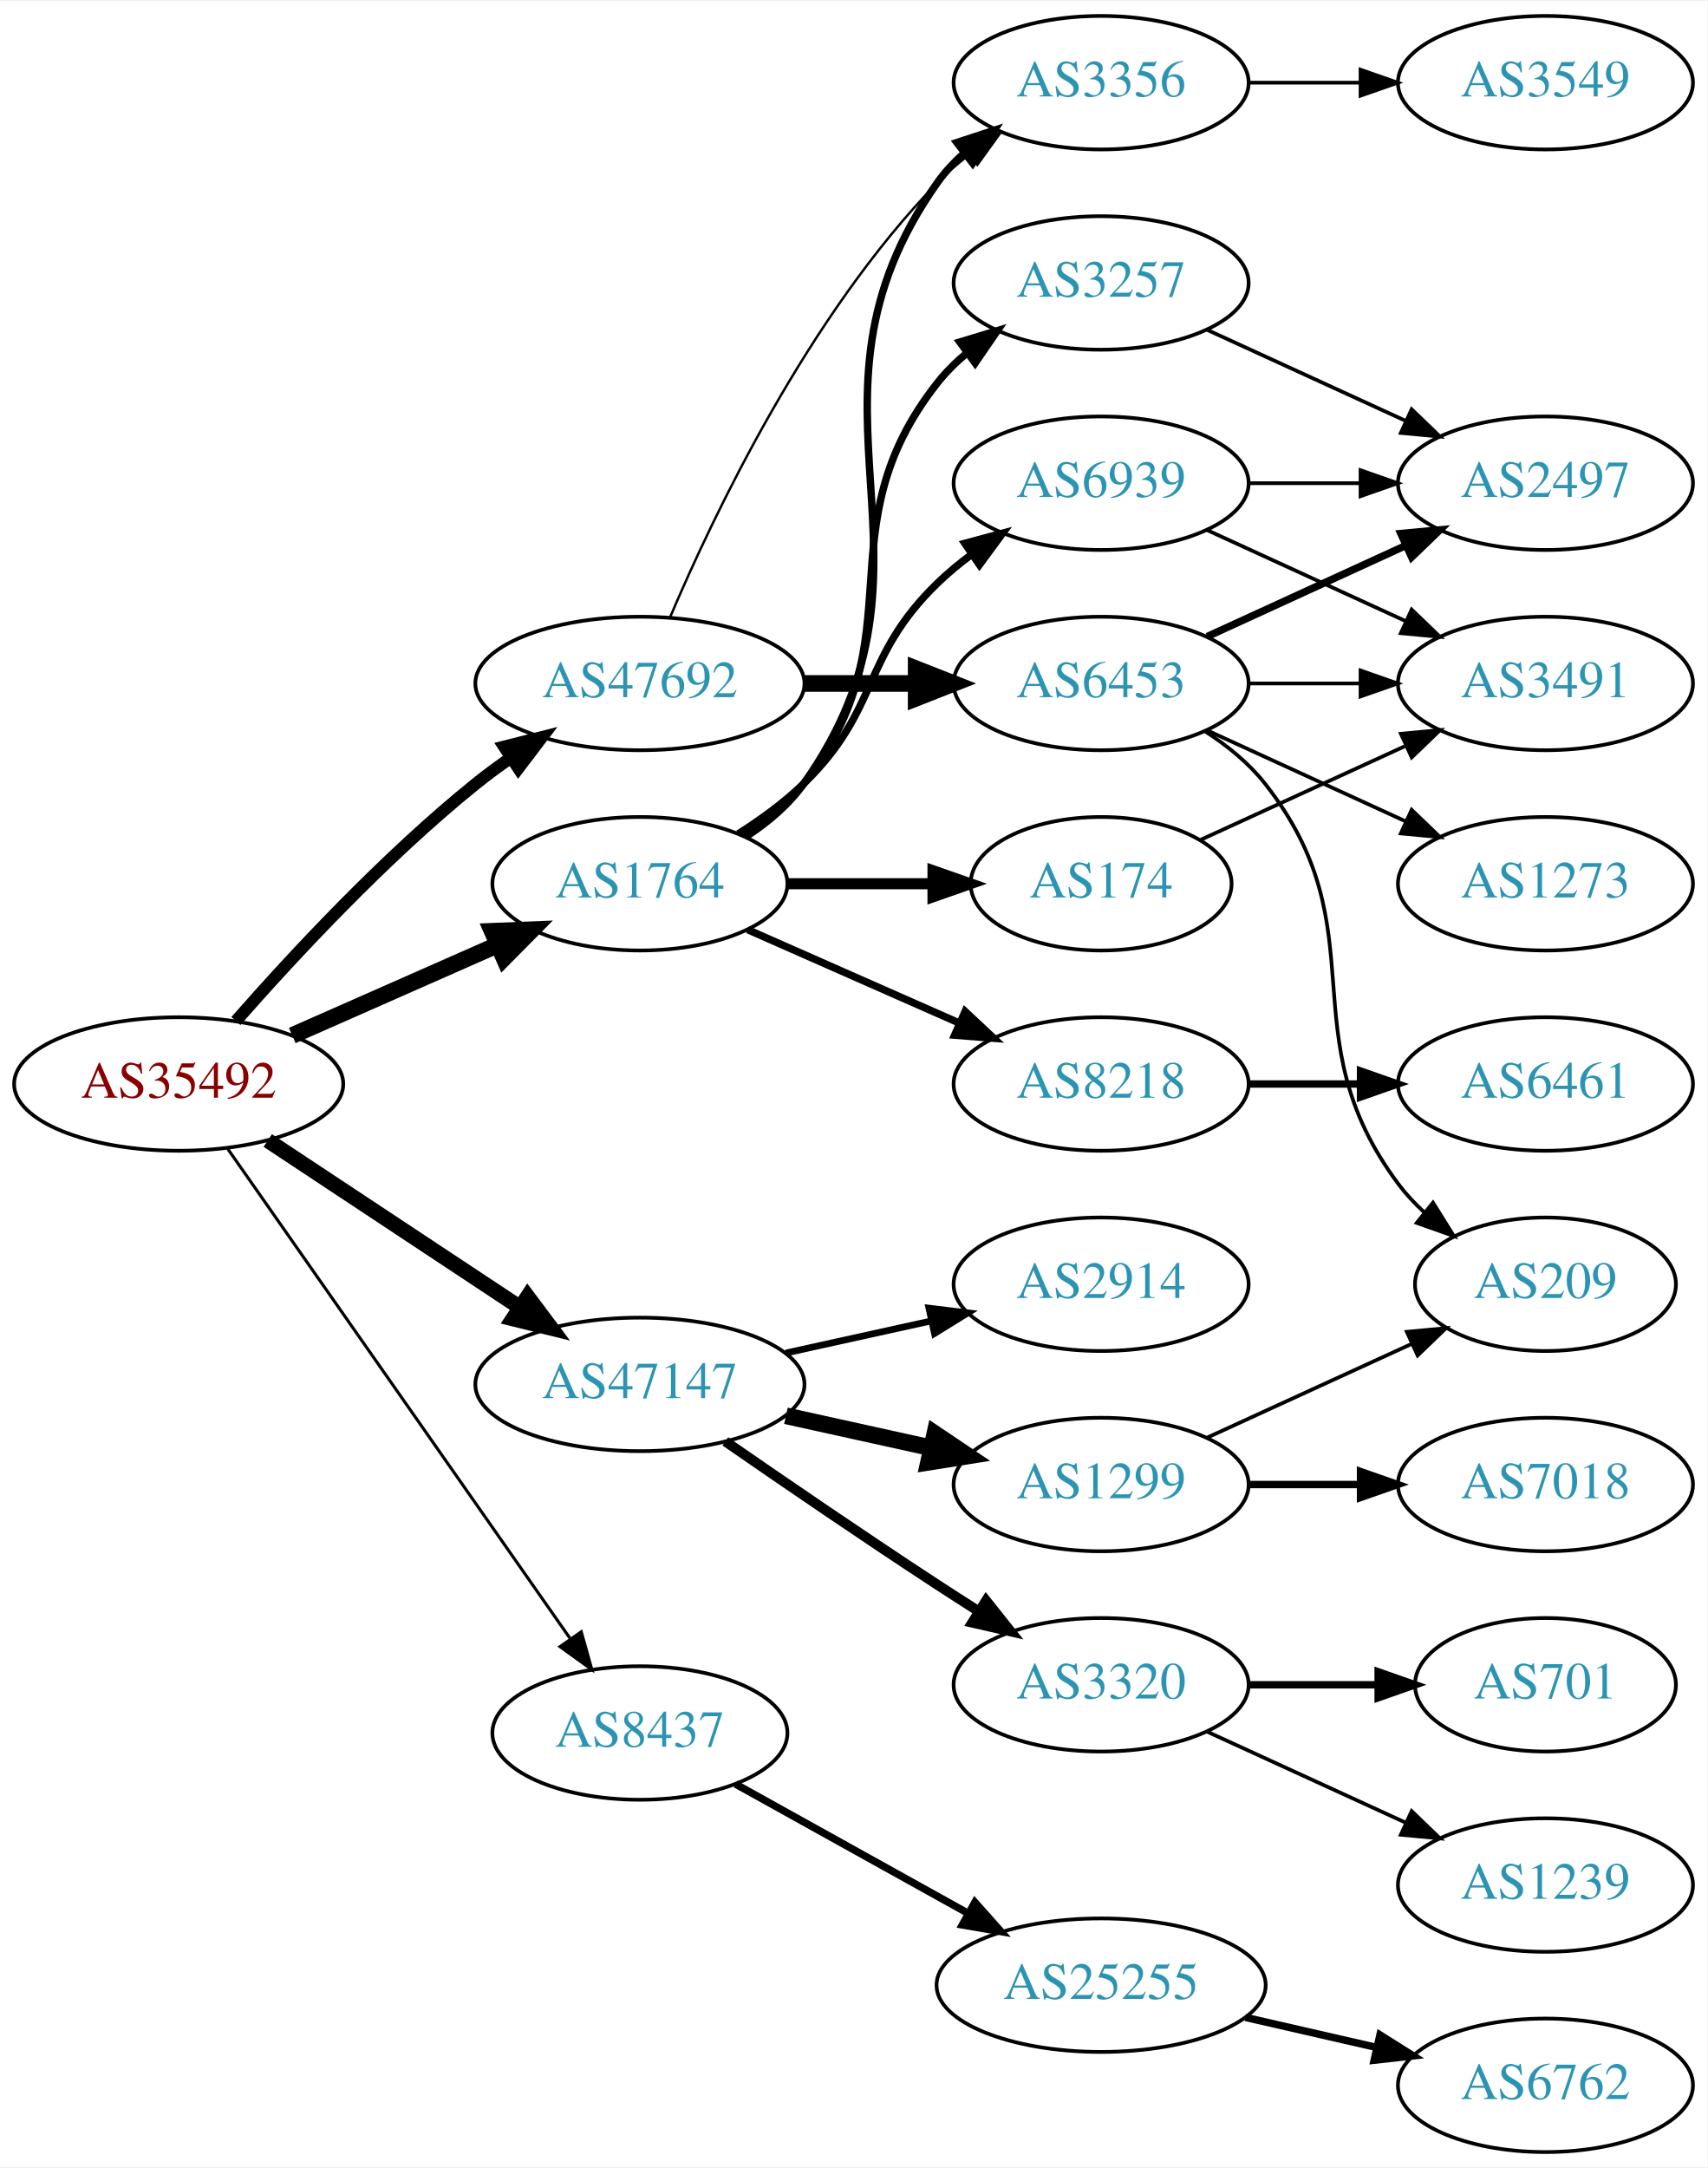
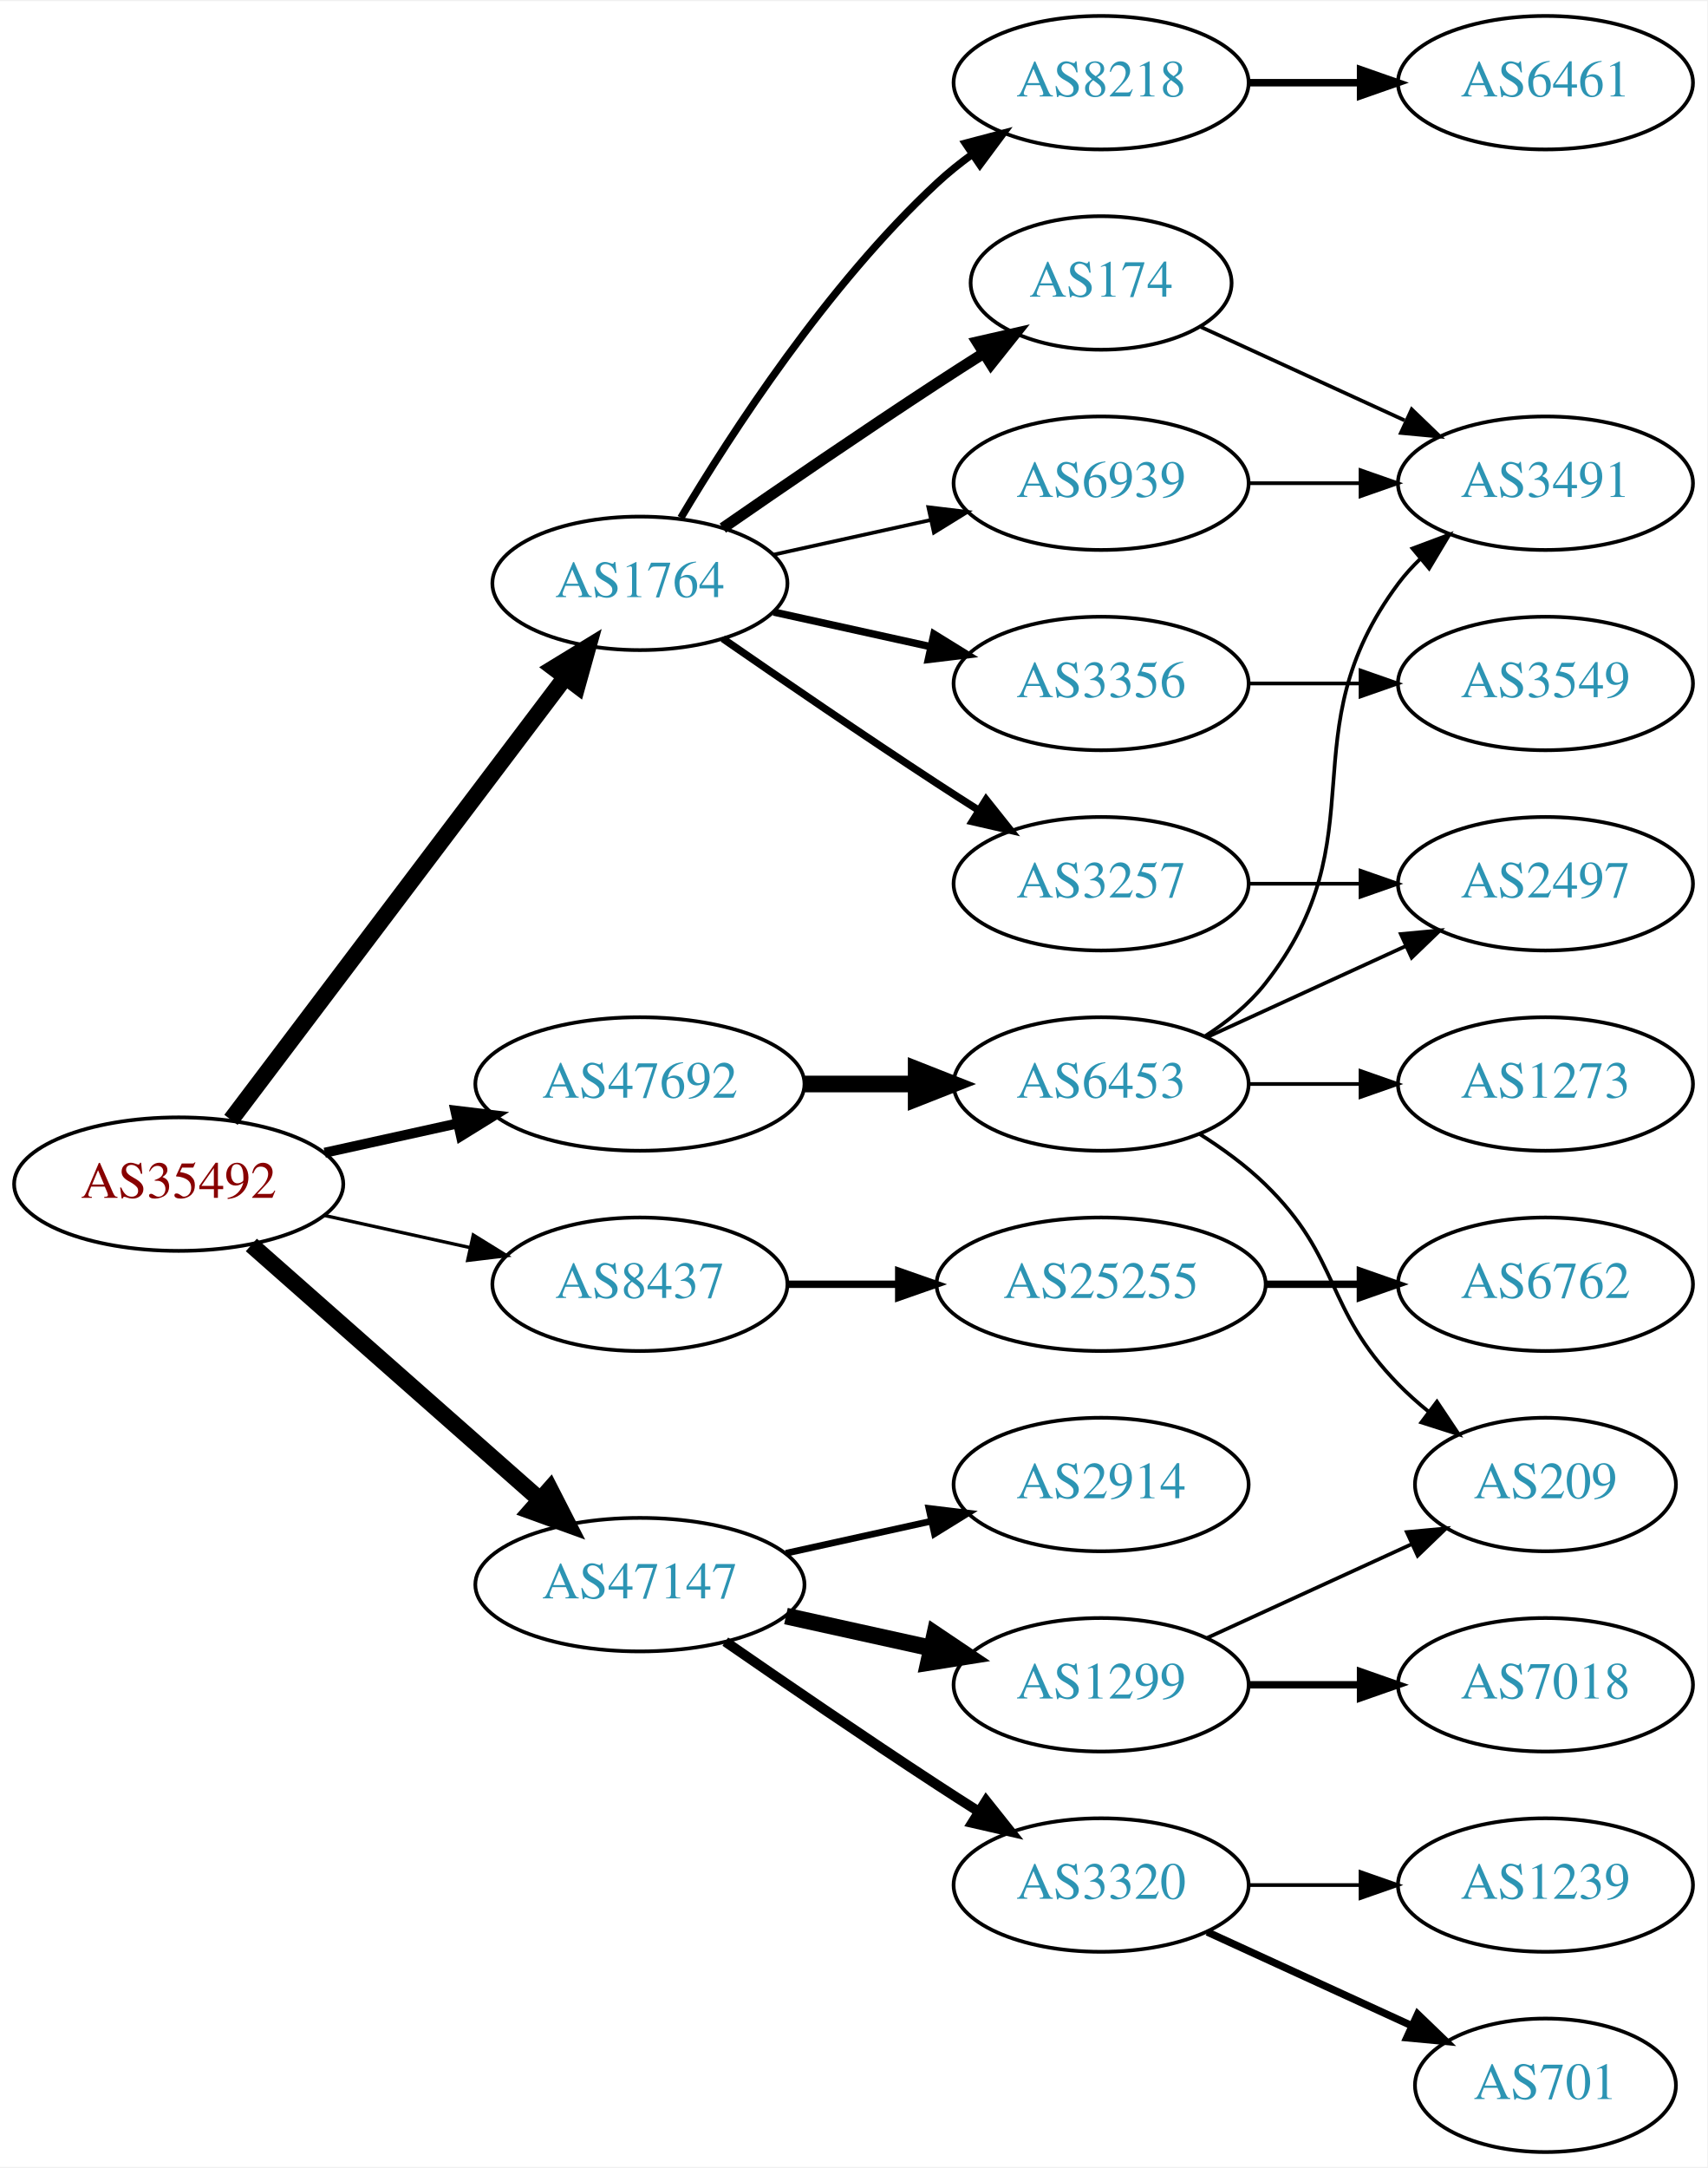
<svg xmlns="http://www.w3.org/2000/svg" xmlns:xlink="http://www.w3.org/1999/xlink" width="460pt" height="584pt" viewBox="0.00 0.00 460.47 584.00">
  <g id="graph0" class="graph" transform="scale(1 1) rotate(0) translate(4 580)">
    <polygon fill="white" stroke="none" points="-4,4 -4,-580 456.469,-580 456.469,4 -4,4" />
    <g id="node1" class="node">
      <g id="a_node1">
        <a xlink:href="/asn/35492" xlink:title="AS35492 ~ FUNKFEUER [AT]">
-           <ellipse fill="#ffffff" stroke="black" cx="44.196" cy="-288" rx="44.393" ry="18" />
-           <text text-anchor="middle" x="44.196" y="-284.3" font-family="Times,serif" font-size="14.00" fill="#880000">AS35492</text>
+           <ellipse fill="#ffffff" stroke="black" cx="44.196" cy="-261" rx="44.393" ry="18" />
+           <text text-anchor="middle" x="44.196" y="-257.3" font-family="Times,serif" font-size="14.00" fill="#880000">AS35492</text>
        </a>
      </g>
    </g>
    <g id="node2" class="node">
      <g id="a_node2">
        <a xlink:href="/asn/1764" xlink:title="AS1764 ~ NEXTLAYER-AS [AT]">
-           <ellipse fill="#ffffff" stroke="black" cx="168.588" cy="-342" rx="39.794" ry="18" />
-           <text text-anchor="middle" x="168.588" y="-338.3" font-family="Times,serif" font-size="14.00" fill="#2c94b3">AS1764</text>
+           <ellipse fill="#ffffff" stroke="black" cx="168.588" cy="-423" rx="39.794" ry="18" />
+           <text text-anchor="middle" x="168.588" y="-419.3" font-family="Times,serif" font-size="14.00" fill="#2c94b3">AS1764</text>
        </a>
      </g>
    </g>
    <g id="edge1" class="edge">
-       <path fill="none" stroke="black" stroke-width="4.5" d="M74.824,-301.072C91.418,-308.393 112.278,-317.597 130.011,-325.421" />
-       <polygon fill="black" stroke="black" stroke-width="4.5" points="128.756,-329.171 139.495,-329.605 131.935,-321.966 128.756,-329.171" />
+       <path fill="none" stroke="black" stroke-width="4.5" d="M58.294,-278.337C79.919,-306.96 123.19,-364.233 148.312,-397.486" />
+       <polygon fill="black" stroke="black" stroke-width="4.5" points="145.415,-400.183 154.584,-405.788 151.698,-395.435 145.415,-400.183" />
    </g>
    <g id="node3" class="node">
      <g id="a_node3">
        <a xlink:href="/asn/8437" xlink:title="AS8437 ~ Hutchison Drei Austria GmbH [AT]">
-           <ellipse fill="#ffffff" stroke="black" cx="168.588" cy="-113" rx="39.794" ry="18" />
-           <text text-anchor="middle" x="168.588" y="-109.3" font-family="Times,serif" font-size="14.00" fill="#2c94b3">AS8437</text>
+           <ellipse fill="#ffffff" stroke="black" cx="168.588" cy="-234" rx="39.794" ry="18" />
+           <text text-anchor="middle" x="168.588" y="-230.3" font-family="Times,serif" font-size="14.00" fill="#2c94b3">AS8437</text>
        </a>
      </g>
    </g>
    <g id="edge2" class="edge">
-       <path fill="none" stroke="black" stroke-width="0.818" d="M57.379,-270.581C79.062,-239.578 124.437,-174.699 149.678,-138.608" />
-       <polygon fill="black" stroke="black" stroke-width="0.818" points="152.772,-140.292 155.635,-130.091 147.036,-136.28 152.772,-140.292" />
+       <path fill="none" stroke="black" stroke-width="0.9" d="M83.586,-252.531C95.977,-249.798 109.824,-246.743 122.644,-243.915" />
+       <polygon fill="black" stroke="black" stroke-width="0.9" points="123.648,-247.278 132.659,-241.705 122.14,-240.442 123.648,-247.278" />
    </g>
    <g id="node4" class="node">
      <g id="a_node4">
        <a xlink:href="/asn/47147" xlink:title="AS47147 ~ ANEXIA Internetdienstleistungs GmbH [AT]">
-           <ellipse fill="#ffffff" stroke="black" cx="168.588" cy="-207" rx="44.393" ry="18" />
-           <text text-anchor="middle" x="168.588" y="-203.3" font-family="Times,serif" font-size="14.00" fill="#2c94b3">AS47147</text>
+           <ellipse fill="#ffffff" stroke="black" cx="168.588" cy="-153" rx="44.393" ry="18" />
+           <text text-anchor="middle" x="168.588" y="-149.3" font-family="Times,serif" font-size="14.00" fill="#2c94b3">AS47147</text>
        </a>
      </g>
    </g>
    <g id="edge3" class="edge">
-       <path fill="none" stroke="black" stroke-width="4.091" d="M68.217,-272.765C87.449,-260.037 115.056,-241.766 136.294,-227.711" />
-       <polygon fill="black" stroke="black" stroke-width="4.091" points="138.307,-230.671 144.67,-222.167 134.356,-224.701 138.307,-230.671" />
+       <path fill="none" stroke="black" stroke-width="4.5" d="M63.785,-244.597C84.482,-226.333 118.089,-196.678 141.434,-176.079" />
+       <polygon fill="black" stroke="black" stroke-width="4.5" points="144.333,-178.772 149.226,-169.203 139.122,-172.867 144.333,-178.772" />
    </g>
    <g id="node5" class="node">
      <g id="a_node5">
        <a xlink:href="/asn/47692" xlink:title="AS47692 ~ Nessus GmbH [AT]">
-           <ellipse fill="#ffffff" stroke="black" cx="168.588" cy="-396" rx="44.393" ry="18" />
-           <text text-anchor="middle" x="168.588" y="-392.3" font-family="Times,serif" font-size="14.00" fill="#2c94b3">AS47692</text>
+           <ellipse fill="#ffffff" stroke="black" cx="168.588" cy="-288" rx="44.393" ry="18" />
+           <text text-anchor="middle" x="168.588" y="-284.3" font-family="Times,serif" font-size="14.00" fill="#2c94b3">AS47692</text>
        </a>
      </g>
    </g>
    <g id="edge4" class="edge">
-       <path fill="none" stroke="black" stroke-width="3.273" d="M59.629,-304.983C74.76,-322.229 99.724,-349.148 124.392,-369 127.32,-371.357 130.467,-373.675 133.678,-375.902" />
-       <polygon fill="black" stroke="black" stroke-width="3.273" points="131.954,-378.958 142.226,-381.552 135.814,-373.118 131.954,-378.958" />
+       <path fill="none" stroke="black" stroke-width="2.7" d="M83.586,-269.469C94.978,-271.982 107.6,-274.767 119.525,-277.397" />
+       <polygon fill="black" stroke="black" stroke-width="2.7" points="118.815,-280.825 129.335,-279.561 120.323,-273.989 118.815,-280.825" />
    </g>
    <g id="node6" class="node">
      <g id="a_node6">
-         <a xlink:href="/asn/3356" xlink:title="AS3356 ~ Level 3 Parent, LLC [US]">
+         <a xlink:href="/asn/8218" xlink:title="AS8218 ~ legacy Neotelecoms [FR]">
          <ellipse fill="#ffffff" stroke="black" cx="292.98" cy="-558" rx="39.794" ry="18" />
-           <text text-anchor="middle" x="292.98" y="-554.3" font-family="Times,serif" font-size="14.00" fill="#2c94b3">AS3356</text>
+           <text text-anchor="middle" x="292.98" y="-554.3" font-family="Times,serif" font-size="14.00" fill="#2c94b3">AS8218</text>
        </a>
      </g>
    </g>
    <g id="edge5" class="edge">
-       <path fill="none" stroke="black" stroke-width="2" d="M197.422,-354.838C203.236,-358.661 208.802,-363.367 212.784,-369 255.364,-429.225 206.205,-470.775 248.784,-531 250.775,-533.816 253.162,-536.401 255.778,-538.76" />
-       <polygon fill="black" stroke="black" stroke-width="2" points="254.078,-541.865 264.147,-545.162 258.331,-536.306 254.078,-541.865" />
+       <path fill="none" stroke="black" stroke-width="2" d="M179.634,-440.671C193.205,-463.472 219.137,-503.472 248.784,-531 251.691,-533.699 254.904,-536.28 258.228,-538.703" />
+       <polygon fill="black" stroke="black" stroke-width="2" points="256.363,-541.667 266.606,-544.375 260.287,-535.87 256.363,-541.667" />
    </g>
    <g id="node7" class="node">
      <g id="a_node7">
-         <a xlink:href="/asn/174" xlink:title="AS174 ~ Cogent Communications [US]">
-           <ellipse fill="#ffffff" stroke="black" cx="292.98" cy="-342" rx="35.194" ry="18" />
-           <text text-anchor="middle" x="292.98" y="-338.3" font-family="Times,serif" font-size="14.00" fill="#2c94b3">AS174</text>
+         <a xlink:href="/asn/3257" xlink:title="AS3257 ~ GTT [DE]">
+           <ellipse fill="#ffffff" stroke="black" cx="292.98" cy="-342" rx="39.794" ry="18" />
+           <text text-anchor="middle" x="292.98" y="-338.3" font-family="Times,serif" font-size="14.00" fill="#2c94b3">AS3257</text>
        </a>
      </g>
    </g>
    <g id="edge6" class="edge">
-       <path fill="none" stroke="black" stroke-width="3" d="M208.314,-342C220.803,-342 234.742,-342 247.605,-342" />
-       <polygon fill="black" stroke="black" stroke-width="3" points="247.643,-345.5 257.643,-342 247.643,-338.5 247.643,-345.5" />
+       <path fill="none" stroke="black" stroke-width="2" d="M190.945,-408.099C206.796,-397.123 228.999,-381.921 248.784,-369 252.366,-366.661 256.137,-364.241 259.897,-361.856" />
+       <polygon fill="black" stroke="black" stroke-width="2" points="261.959,-364.693 268.558,-356.404 258.23,-358.769 261.959,-364.693" />
    </g>
    <g id="node8" class="node">
      <g id="a_node8">
-         <a xlink:href="/asn/8218" xlink:title="AS8218 ~ legacy Neotelecoms [FR]">
-           <ellipse fill="#ffffff" stroke="black" cx="292.98" cy="-288" rx="39.794" ry="18" />
-           <text text-anchor="middle" x="292.98" y="-284.3" font-family="Times,serif" font-size="14.00" fill="#2c94b3">AS8218</text>
+         <a xlink:href="/asn/174" xlink:title="AS174 ~ Cogent Communications [US]">
+           <ellipse fill="#ffffff" stroke="black" cx="292.98" cy="-504" rx="35.194" ry="18" />
+           <text text-anchor="middle" x="292.98" y="-500.3" font-family="Times,serif" font-size="14.00" fill="#2c94b3">AS174</text>
        </a>
      </g>
    </g>
    <g id="edge7" class="edge">
-       <path fill="none" stroke="black" stroke-width="2" d="M197.667,-329.611C214.615,-322.134 236.413,-312.517 254.782,-304.412" />
-       <polygon fill="black" stroke="black" stroke-width="2" points="256.296,-307.57 264.032,-300.331 253.47,-301.166 256.296,-307.57" />
+       <path fill="none" stroke="black" stroke-width="3" d="M190.945,-437.901C206.796,-448.877 228.999,-464.079 248.784,-477 252.829,-479.642 257.114,-482.385 261.354,-485.067" />
+       <polygon fill="black" stroke="black" stroke-width="3" points="259.568,-488.079 269.898,-490.432 263.291,-482.15 259.568,-488.079" />
    </g>
    <g id="node9" class="node">
      <g id="a_node9">
-         <a xlink:href="/asn/3257" xlink:title="AS3257 ~ GTT [DE]">
-           <ellipse fill="#ffffff" stroke="black" cx="292.98" cy="-504" rx="39.794" ry="18" />
-           <text text-anchor="middle" x="292.98" y="-500.3" font-family="Times,serif" font-size="14.00" fill="#2c94b3">AS3257</text>
+         <a xlink:href="/asn/3356" xlink:title="AS3356 ~ Level 3 Parent, LLC [US]">
+           <ellipse fill="#ffffff" stroke="black" cx="292.98" cy="-396" rx="39.794" ry="18" />
+           <text text-anchor="middle" x="292.98" y="-392.3" font-family="Times,serif" font-size="14.00" fill="#2c94b3">AS3356</text>
        </a>
      </g>
    </g>
    <g id="edge8" class="edge">
-       <path fill="none" stroke="black" stroke-width="2" d="M196.56,-354.855C202.548,-358.72 208.408,-363.441 212.784,-369 244.083,-408.754 217.486,-437.246 248.784,-477 251.109,-479.953 253.853,-482.67 256.812,-485.147" />
-       <polygon fill="black" stroke="black" stroke-width="2" points="254.872,-488.064 265.009,-491.145 259.005,-482.415 254.872,-488.064" />
+       <path fill="none" stroke="black" stroke-width="2" d="M204.661,-415.263C217.848,-412.354 233.028,-409.005 246.994,-405.924" />
+       <polygon fill="black" stroke="black" stroke-width="2" points="247.891,-409.31 256.903,-403.738 246.383,-402.475 247.891,-409.31" />
    </g>
    <g id="node10" class="node">
      <g id="a_node10">
        <a xlink:href="/asn/6939" xlink:title="AS6939 ~ Hurricane Electric LLC [US]">
          <ellipse fill="#ffffff" stroke="black" cx="292.98" cy="-450" rx="39.794" ry="18" />
          <text text-anchor="middle" x="292.98" y="-446.3" font-family="Times,serif" font-size="14.00" fill="#2c94b3">AS6939</text>
        </a>
      </g>
    </g>
    <g id="edge9" class="edge">
-       <path fill="none" stroke="black" stroke-width="2" d="M195.117,-355.462C201.28,-359.362 207.582,-363.948 212.784,-369 233.478,-389.094 228.091,-402.906 248.784,-423 251.629,-425.763 254.803,-428.386 258.103,-430.834" />
-       <polygon fill="black" stroke="black" stroke-width="2" points="256.22,-433.786 266.451,-436.538 260.169,-428.006 256.22,-433.786" />
+       <path fill="none" stroke="black" d="M204.661,-430.737C217.848,-433.646 233.028,-436.995 246.994,-440.076" />
+       <polygon fill="black" stroke="black" points="246.383,-443.525 256.903,-442.262 247.891,-436.69 246.383,-443.525" />
    </g>
    <g id="node14" class="node">
      <g id="a_node14">
        <a xlink:href="/asn/25255" xlink:title="AS25255 ~ ==&gt; TELE2 AUSTRIA &lt;== [AT]">
-           <ellipse fill="#ffffff" stroke="black" cx="292.98" cy="-45" rx="44.393" ry="18" />
-           <text text-anchor="middle" x="292.98" y="-41.3" font-family="Times,serif" font-size="14.00" fill="#2c94b3">AS25255</text>
+           <ellipse fill="#ffffff" stroke="black" cx="292.98" cy="-234" rx="44.393" ry="18" />
+           <text text-anchor="middle" x="292.98" y="-230.3" font-family="Times,serif" font-size="14.00" fill="#2c94b3">AS25255</text>
        </a>
      </g>
    </g>
    <g id="edge13" class="edge">
-       <path fill="none" stroke="black" stroke-width="2" d="M194.356,-99.239C212.407,-89.21 237.106,-75.488 257.144,-64.355" />
-       <polygon fill="black" stroke="black" stroke-width="2" points="258.94,-67.361 265.982,-59.444 255.541,-61.242 258.94,-67.361" />
+       <path fill="none" stroke="black" stroke-width="2" d="M208.314,-234C217.774,-234 228.066,-234 238.092,-234" />
+       <polygon fill="black" stroke="black" stroke-width="2" points="238.399,-237.5 248.399,-234 238.399,-230.5 238.399,-237.5" />
    </g>
    <g id="node16" class="node">
      <g id="a_node16">
-         <a xlink:href="/asn/2914" xlink:title="AS2914 ~ NTT America, Inc. [US]">
-           <ellipse fill="#ffffff" stroke="black" cx="292.98" cy="-234" rx="39.794" ry="18" />
-           <text text-anchor="middle" x="292.98" y="-230.3" font-family="Times,serif" font-size="14.00" fill="#2c94b3">AS2914</text>
+         <a xlink:href="/asn/1299" xlink:title="AS1299 ~ Telia Carrier [EU]">
+           <ellipse fill="#ffffff" stroke="black" cx="292.98" cy="-126" rx="39.794" ry="18" />
+           <text text-anchor="middle" x="292.98" y="-122.3" font-family="Times,serif" font-size="14.00" fill="#2c94b3">AS1299</text>
        </a>
      </g>
    </g>
    <g id="edge15" class="edge">
-       <path fill="none" stroke="black" stroke-width="1.8" d="M207.978,-215.469C220.369,-218.202 234.216,-221.257 247.036,-224.085" />
-       <polygon fill="black" stroke="black" stroke-width="1.8" points="246.532,-227.558 257.051,-226.295 248.04,-220.722 246.532,-227.558" />
+       <path fill="none" stroke="black" stroke-width="4.5" d="M207.978,-144.531C220.369,-141.798 234.216,-138.743 247.036,-135.915" />
+       <polygon fill="black" stroke="black" stroke-width="4.5" points="248.134,-139.705 257.051,-133.705 246.438,-132.015 248.134,-139.705" />
    </g>
    <g id="node17" class="node">
      <g id="a_node17">
-         <a xlink:href="/asn/1299" xlink:title="AS1299 ~ Telia Carrier [EU]">
-           <ellipse fill="#ffffff" stroke="black" cx="292.98" cy="-180" rx="39.794" ry="18" />
-           <text text-anchor="middle" x="292.98" y="-176.3" font-family="Times,serif" font-size="14.00" fill="#2c94b3">AS1299</text>
+         <a xlink:href="/asn/3320" xlink:title="AS3320 ~ DTAG [DE]">
+           <ellipse fill="#ffffff" stroke="black" cx="292.98" cy="-72" rx="39.794" ry="18" />
+           <text text-anchor="middle" x="292.98" y="-68.3" font-family="Times,serif" font-size="14.00" fill="#2c94b3">AS3320</text>
        </a>
      </g>
    </g>
    <g id="edge16" class="edge">
-       <path fill="none" stroke="black" stroke-width="4.5" d="M207.978,-198.531C220.369,-195.798 234.216,-192.743 247.036,-189.915" />
-       <polygon fill="black" stroke="black" stroke-width="4.5" points="248.134,-193.705 257.051,-187.705 246.438,-186.015 248.134,-193.705" />
+       <path fill="none" stroke="black" stroke-width="2.7" d="M191.619,-137.633C207.421,-126.695 229.278,-111.739 248.784,-99 252.366,-96.661 256.137,-94.241 259.897,-91.856" />
+       <polygon fill="black" stroke="black" stroke-width="2.7" points="261.959,-94.693 268.558,-86.404 258.23,-88.769 261.959,-94.693" />
    </g>
    <g id="node18" class="node">
      <g id="a_node18">
-         <a xlink:href="/asn/3320" xlink:title="AS3320 ~ DTAG [DE]">
-           <ellipse fill="#ffffff" stroke="black" cx="292.98" cy="-126" rx="39.794" ry="18" />
-           <text text-anchor="middle" x="292.98" y="-122.3" font-family="Times,serif" font-size="14.00" fill="#2c94b3">AS3320</text>
+         <a xlink:href="/asn/2914" xlink:title="AS2914 ~ NTT America, Inc. [US]">
+           <ellipse fill="#ffffff" stroke="black" cx="292.98" cy="-180" rx="39.794" ry="18" />
+           <text text-anchor="middle" x="292.98" y="-176.3" font-family="Times,serif" font-size="14.00" fill="#2c94b3">AS2914</text>
        </a>
      </g>
    </g>
    <g id="edge17" class="edge">
-       <path fill="none" stroke="black" stroke-width="2.7" d="M191.619,-191.633C207.421,-180.695 229.278,-165.739 248.784,-153 252.366,-150.661 256.137,-148.241 259.897,-145.856" />
-       <polygon fill="black" stroke="black" stroke-width="2.7" points="261.959,-148.693 268.558,-140.404 258.23,-142.769 261.959,-148.693" />
-     </g>
-     <g id="edge23" class="edge">
-       <path fill="none" stroke="black" stroke-width="0.643" d="M176.779,-413.975C188.546,-441.682 214.12,-495.348 248.784,-531 251.404,-533.695 254.345,-536.239 257.428,-538.608" />
-       <polygon fill="black" stroke="black" stroke-width="0.643" points="255.594,-541.597 265.796,-544.455 259.603,-535.859 255.594,-541.597" />
+       <path fill="none" stroke="black" stroke-width="1.8" d="M207.978,-161.469C220.369,-164.202 234.216,-167.257 247.036,-170.085" />
+       <polygon fill="black" stroke="black" stroke-width="1.8" points="246.532,-173.558 257.051,-172.295 248.04,-166.722 246.532,-173.558" />
    </g>
    <g id="node23" class="node">
      <g id="a_node23">
        <a xlink:href="/asn/6453" xlink:title="AS6453 ~ TATA COMMUNICATIONS (AMERICA) INC [US]">
-           <ellipse fill="#ffffff" stroke="black" cx="292.98" cy="-396" rx="39.794" ry="18" />
-           <text text-anchor="middle" x="292.98" y="-392.3" font-family="Times,serif" font-size="14.00" fill="#2c94b3">AS6453</text>
+           <ellipse fill="#ffffff" stroke="black" cx="292.98" cy="-288" rx="39.794" ry="18" />
+           <text text-anchor="middle" x="292.98" y="-284.3" font-family="Times,serif" font-size="14.00" fill="#2c94b3">AS6453</text>
        </a>
      </g>
    </g>
    <g id="edge22" class="edge">
-       <path fill="none" stroke="black" stroke-width="4.5" d="M213.084,-396C222.773,-396 233.11,-396 243.002,-396" />
-       <polygon fill="black" stroke="black" stroke-width="4.5" points="243.105,-399.938 253.105,-396 243.105,-392.063 243.105,-399.938" />
+       <path fill="none" stroke="black" stroke-width="4.5" d="M213.084,-288C222.773,-288 233.11,-288 243.002,-288" />
+       <polygon fill="black" stroke="black" stroke-width="4.5" points="243.105,-291.938 253.105,-288 243.105,-284.063 243.105,-291.938" />
    </g>
    <g id="node11" class="node">
      <g id="a_node11">
-         <a xlink:href="/asn/3549" xlink:title="AS3549 ~ Level 3 Parent, LLC [US]">
+         <a xlink:href="/asn/6461" xlink:title="AS6461 ~ Zayo Bandwidth [US]">
          <ellipse fill="#ffffff" stroke="black" cx="412.823" cy="-558" rx="39.794" ry="18" />
-           <text text-anchor="middle" x="412.823" y="-554.3" font-family="Times,serif" font-size="14.00" fill="#2c94b3">AS3549</text>
+           <text text-anchor="middle" x="412.823" y="-554.3" font-family="Times,serif" font-size="14.00" fill="#2c94b3">AS6461</text>
        </a>
      </g>
    </g>
    <g id="edge10" class="edge">
-       <path fill="none" stroke="black" d="M332.893,-558C342.446,-558 352.796,-558 362.759,-558" />
-       <polygon fill="black" stroke="black" points="362.951,-561.5 372.951,-558 362.951,-554.5 362.951,-561.5" />
-     </g>
-     <g id="node12" class="node">
-       <g id="a_node12">
-         <a xlink:href="/asn/3491" xlink:title="AS3491 ~ PCCW Global, Inc. [US]">
-           <ellipse fill="#ffffff" stroke="black" cx="412.823" cy="-396" rx="39.794" ry="18" />
-           <text text-anchor="middle" x="412.823" y="-392.3" font-family="Times,serif" font-size="14.00" fill="#2c94b3">AS3491</text>
-         </a>
-       </g>
-     </g>
-     <g id="edge11" class="edge">
-       <path fill="none" stroke="black" d="M319.841,-353.851C335.962,-361.238 356.964,-370.862 374.83,-379.048" />
-       <polygon fill="black" stroke="black" points="373.832,-382.441 384.381,-383.425 376.748,-376.077 373.832,-382.441" />
-     </g>
-     <g id="node13" class="node">
-       <g id="a_node13">
-         <a xlink:href="/asn/6461" xlink:title="AS6461 ~ Zayo Bandwidth [US]">
-           <ellipse fill="#ffffff" stroke="black" cx="412.823" cy="-288" rx="39.794" ry="18" />
-           <text text-anchor="middle" x="412.823" y="-284.3" font-family="Times,serif" font-size="14.00" fill="#2c94b3">AS6461</text>
-         </a>
-       </g>
-     </g>
-     <g id="edge12" class="edge">
-       <path fill="none" stroke="black" stroke-width="2" d="M332.893,-288C342.446,-288 352.796,-288 362.759,-288" />
-       <polygon fill="black" stroke="black" stroke-width="2" points="362.951,-291.5 372.951,-288 362.951,-284.5 362.951,-291.5" />
+       <path fill="none" stroke="black" stroke-width="2" d="M332.893,-558C342.446,-558 352.796,-558 362.759,-558" />
+       <polygon fill="black" stroke="black" stroke-width="2" points="362.951,-561.5 372.951,-558 362.951,-554.5 362.951,-561.5" />
    </g>
    <g id="node24" class="node">
      <g id="a_node24">
        <a xlink:href="/asn/2497" xlink:title="AS2497 ~ Internet Initiative Japan Inc. [JP]">
+           <ellipse fill="#ffffff" stroke="black" cx="412.823" cy="-342" rx="39.794" ry="18" />
+           <text text-anchor="middle" x="412.823" y="-338.3" font-family="Times,serif" font-size="14.00" fill="#2c94b3">AS2497</text>
+         </a>
+       </g>
+     </g>
+     <g id="edge27" class="edge">
+       <path fill="none" stroke="black" d="M332.893,-342C342.446,-342 352.796,-342 362.759,-342" />
+       <polygon fill="black" stroke="black" points="362.951,-345.5 372.951,-342 362.951,-338.5 362.951,-345.5" />
+     </g>
+     <g id="node13" class="node">
+       <g id="a_node13">
+         <a xlink:href="/asn/3491" xlink:title="AS3491 ~ PCCW Global, Inc. [US]">
          <ellipse fill="#ffffff" stroke="black" cx="412.823" cy="-450" rx="39.794" ry="18" />
-           <text text-anchor="middle" x="412.823" y="-446.3" font-family="Times,serif" font-size="14.00" fill="#2c94b3">AS2497</text>
-         </a>
-       </g>
-     </g>
-     <g id="edge30" class="edge">
-       <path fill="none" stroke="black" d="M321.609,-491.339C337.566,-484.027 357.837,-474.739 375.119,-466.819" />
-       <polygon fill="black" stroke="black" points="376.734,-469.929 384.367,-462.581 373.818,-463.565 376.734,-469.929" />
+           <text text-anchor="middle" x="412.823" y="-446.3" font-family="Times,serif" font-size="14.00" fill="#2c94b3">AS3491</text>
+         </a>
+       </g>
+     </g>
+     <g id="edge12" class="edge">
+       <path fill="none" stroke="black" d="M319.841,-492.149C335.962,-484.762 356.964,-475.138 374.83,-466.952" />
+       <polygon fill="black" stroke="black" points="376.748,-469.923 384.381,-462.575 373.832,-463.559 376.748,-469.923" />
+     </g>
+     <g id="node12" class="node">
+       <g id="a_node12">
+         <a xlink:href="/asn/3549" xlink:title="AS3549 ~ Level 3 Parent, LLC [US]">
+           <ellipse fill="#ffffff" stroke="black" cx="412.823" cy="-396" rx="39.794" ry="18" />
+           <text text-anchor="middle" x="412.823" y="-392.3" font-family="Times,serif" font-size="14.00" fill="#2c94b3">AS3549</text>
+         </a>
+       </g>
+     </g>
+     <g id="edge11" class="edge">
+       <path fill="none" stroke="black" d="M332.893,-396C342.446,-396 352.796,-396 362.759,-396" />
+       <polygon fill="black" stroke="black" points="362.951,-399.5 372.951,-396 362.951,-392.5 362.951,-399.5" />
    </g>
    <g id="edge28" class="edge">
-       <path fill="none" stroke="black" d="M321.609,-437.339C337.566,-430.027 357.837,-420.739 375.119,-412.819" />
-       <polygon fill="black" stroke="black" points="376.734,-415.929 384.367,-408.581 373.818,-409.565 376.734,-415.929" />
-     </g>
-     <g id="edge29" class="edge">
      <path fill="none" stroke="black" d="M332.893,-450C342.446,-450 352.796,-450 362.759,-450" />
      <polygon fill="black" stroke="black" points="362.951,-453.5 372.951,-450 362.951,-446.5 362.951,-453.5" />
    </g>
    <g id="node15" class="node">
      <g id="a_node15">
        <a xlink:href="/asn/6762" xlink:title="AS6762 ~ TELECOM ITALIA SPARKLE S.p.A. [IT]">
-           <ellipse fill="#ffffff" stroke="black" cx="412.823" cy="-18" rx="39.794" ry="18" />
-           <text text-anchor="middle" x="412.823" y="-14.3" font-family="Times,serif" font-size="14.00" fill="#2c94b3">AS6762</text>
+           <ellipse fill="#ffffff" stroke="black" cx="412.823" cy="-234" rx="39.794" ry="18" />
+           <text text-anchor="middle" x="412.823" y="-230.3" font-family="Times,serif" font-size="14.00" fill="#2c94b3">AS6762</text>
        </a>
      </g>
    </g>
    <g id="edge14" class="edge">
-       <path fill="none" stroke="black" stroke-width="2" d="M331.915,-36.308C343.156,-33.733 355.568,-30.889 367.192,-28.226" />
-       <polygon fill="black" stroke="black" stroke-width="2" points="368.188,-31.588 377.153,-25.944 366.624,-24.765 368.188,-31.588" />
+       <path fill="none" stroke="black" stroke-width="2" d="M337.191,-234C345.504,-234 354.267,-234 362.749,-234" />
+       <polygon fill="black" stroke="black" stroke-width="2" points="362.908,-237.5 372.908,-234 362.908,-230.5 362.908,-237.5" />
+     </g>
+     <g id="node21" class="node">
+       <g id="a_node21">
+         <a xlink:href="/asn/7018" xlink:title="AS7018 ~ AT&amp;T Services, Inc. [US]">
+           <ellipse fill="#ffffff" stroke="black" cx="412.823" cy="-126" rx="39.794" ry="18" />
+           <text text-anchor="middle" x="412.823" y="-122.3" font-family="Times,serif" font-size="14.00" fill="#2c94b3">AS7018</text>
+         </a>
+       </g>
+     </g>
+     <g id="edge20" class="edge">
+       <path fill="none" stroke="black" stroke-width="2" d="M332.893,-126C342.446,-126 352.796,-126 362.759,-126" />
+       <polygon fill="black" stroke="black" stroke-width="2" points="362.951,-129.5 372.951,-126 362.951,-122.5 362.951,-129.5" />
+     </g>
+     <g id="node22" class="node">
+       <g id="a_node22">
+         <a xlink:href="/asn/209" xlink:title="AS209 ~ CenturyLink Communications, LLC [US]">
+           <ellipse fill="#ffffff" stroke="black" cx="412.823" cy="-180" rx="35.194" ry="18" />
+           <text text-anchor="middle" x="412.823" y="-176.3" font-family="Times,serif" font-size="14.00" fill="#2c94b3">AS209</text>
+         </a>
+       </g>
+     </g>
+     <g id="edge21" class="edge">
+       <path fill="none" stroke="black" d="M321.609,-138.661C338.025,-146.183 359.007,-155.798 376.604,-163.861" />
+       <polygon fill="black" stroke="black" points="375.432,-167.174 385.981,-168.158 378.348,-160.811 375.432,-167.174" />
    </g>
    <g id="node19" class="node">
      <g id="a_node19">
-         <a xlink:href="/asn/7018" xlink:title="AS7018 ~ AT&amp;T Services, Inc. [US]">
-           <ellipse fill="#ffffff" stroke="black" cx="412.823" cy="-180" rx="39.794" ry="18" />
-           <text text-anchor="middle" x="412.823" y="-176.3" font-family="Times,serif" font-size="14.00" fill="#2c94b3">AS7018</text>
+         <a xlink:href="/asn/701" xlink:title="AS701 ~ UUNET [US]">
+           <ellipse fill="#ffffff" stroke="black" cx="412.823" cy="-18" rx="35.194" ry="18" />
+           <text text-anchor="middle" x="412.823" y="-14.3" font-family="Times,serif" font-size="14.00" fill="#2c94b3">AS701</text>
        </a>
      </g>
    </g>
    <g id="edge18" class="edge">
-       <path fill="none" stroke="black" stroke-width="2" d="M332.893,-180C342.446,-180 352.796,-180 362.759,-180" />
-       <polygon fill="black" stroke="black" stroke-width="2" points="362.951,-183.5 372.951,-180 362.951,-176.5 362.951,-183.5" />
+       <path fill="none" stroke="black" stroke-width="2" d="M321.609,-59.339C338.025,-51.817 359.007,-42.202 376.604,-34.139" />
+       <polygon fill="black" stroke="black" stroke-width="2" points="378.348,-37.189 385.981,-29.842 375.432,-30.826 378.348,-37.189" />
    </g>
    <g id="node20" class="node">
      <g id="a_node20">
-         <a xlink:href="/asn/209" xlink:title="AS209 ~ CenturyLink Communications, LLC [US]">
-           <ellipse fill="#ffffff" stroke="black" cx="412.823" cy="-234" rx="35.194" ry="18" />
-           <text text-anchor="middle" x="412.823" y="-230.3" font-family="Times,serif" font-size="14.00" fill="#2c94b3">AS209</text>
-         </a>
-       </g>
-     </g>
-     <g id="edge19" class="edge">
-       <path fill="none" stroke="black" d="M321.609,-192.661C338.025,-200.183 359.007,-209.798 376.604,-217.861" />
-       <polygon fill="black" stroke="black" points="375.432,-221.174 385.981,-222.158 378.348,-214.811 375.432,-221.174" />
-     </g>
-     <g id="node21" class="node">
-       <g id="a_node21">
        <a xlink:href="/asn/1239" xlink:title="AS1239 ~ Sprint [US]">
          <ellipse fill="#ffffff" stroke="black" cx="412.823" cy="-72" rx="39.794" ry="18" />
          <text text-anchor="middle" x="412.823" y="-68.3" font-family="Times,serif" font-size="14.00" fill="#2c94b3">AS1239</text>
        </a>
      </g>
    </g>
-     <g id="edge20" class="edge">
-       <path fill="none" stroke="black" d="M321.609,-113.339C337.566,-106.027 357.837,-96.739 375.119,-88.819" />
-       <polygon fill="black" stroke="black" points="376.734,-91.929 384.367,-84.581 373.818,-85.565 376.734,-91.929" />
-     </g>
-     <g id="node22" class="node">
-       <g id="a_node22">
-         <a xlink:href="/asn/701" xlink:title="AS701 ~ UUNET [US]">
-           <ellipse fill="#ffffff" stroke="black" cx="412.823" cy="-126" rx="35.194" ry="18" />
-           <text text-anchor="middle" x="412.823" y="-122.3" font-family="Times,serif" font-size="14.00" fill="#2c94b3">AS701</text>
-         </a>
-       </g>
-     </g>
-     <g id="edge21" class="edge">
-       <path fill="none" stroke="black" stroke-width="2" d="M332.893,-126C343.98,-126 356.139,-126 367.522,-126" />
-       <polygon fill="black" stroke="black" stroke-width="2" points="367.703,-129.5 377.703,-126 367.703,-122.5 367.703,-129.5" />
+     <g id="edge19" class="edge">
+       <path fill="none" stroke="black" d="M332.893,-72C342.446,-72 352.796,-72 362.759,-72" />
+       <polygon fill="black" stroke="black" points="362.951,-75.5 372.951,-72 362.951,-68.5 362.951,-75.5" />
    </g>
    <g id="edge24" class="edge">
-       <path fill="none" stroke="black" d="M332.893,-396C342.446,-396 352.796,-396 362.759,-396" />
-       <polygon fill="black" stroke="black" points="362.951,-399.5 372.951,-396 362.951,-392.5 362.951,-399.5" />
-     </g>
-     <g id="edge27" class="edge">
-       <path fill="none" stroke="black" d="M320.952,-383.145C326.94,-379.28 332.8,-374.559 337.176,-369 368.475,-329.246 342.905,-301.542 373.176,-261 375.184,-258.311 377.54,-255.791 380.081,-253.454" />
-       <polygon fill="black" stroke="black" points="382.496,-256.004 388.097,-247.011 378.11,-250.548 382.496,-256.004" />
+       <path fill="none" stroke="black" d="M320.952,-300.855C326.94,-304.72 332.8,-309.441 337.176,-315 368.475,-354.754 342.905,-382.458 373.176,-423 374.921,-425.336 376.928,-427.545 379.092,-429.617" />
+       <polygon fill="black" stroke="black" points="376.969,-432.405 386.892,-436.118 381.451,-427.027 376.969,-432.405" />
    </g>
    <g id="edge25" class="edge">
-       <path fill="none" stroke="black" stroke-width="2" d="M321.609,-408.661C337.566,-415.973 357.837,-425.261 375.119,-433.181" />
-       <polygon fill="black" stroke="black" stroke-width="2" points="373.818,-436.435 384.367,-437.419 376.734,-430.071 373.818,-436.435" />
+       <path fill="none" stroke="black" d="M319.509,-274.538C325.672,-270.638 331.974,-266.052 337.176,-261 357.87,-240.906 353.004,-227.617 373.176,-207 375.656,-204.466 378.402,-202.017 381.255,-199.696" />
+       <polygon fill="black" stroke="black" points="383.557,-202.343 389.44,-193.532 379.346,-196.752 383.557,-202.343" />
+     </g>
+     <g id="edge23" class="edge">
+       <path fill="none" stroke="black" d="M321.609,-300.661C337.566,-307.973 357.837,-317.261 375.119,-325.181" />
+       <polygon fill="black" stroke="black" points="373.818,-328.435 384.367,-329.419 376.734,-322.071 373.818,-328.435" />
    </g>
    <g id="node25" class="node">
      <g id="a_node25">
        <a xlink:href="/asn/1273" xlink:title="AS1273 ~ Vodafone Group PLC [EU]">
-           <ellipse fill="#ffffff" stroke="black" cx="412.823" cy="-342" rx="39.794" ry="18" />
-           <text text-anchor="middle" x="412.823" y="-338.3" font-family="Times,serif" font-size="14.00" fill="#2c94b3">AS1273</text>
+           <ellipse fill="#ffffff" stroke="black" cx="412.823" cy="-288" rx="39.794" ry="18" />
+           <text text-anchor="middle" x="412.823" y="-284.3" font-family="Times,serif" font-size="14.00" fill="#2c94b3">AS1273</text>
        </a>
      </g>
    </g>
    <g id="edge26" class="edge">
-       <path fill="none" stroke="black" d="M321.609,-383.339C337.566,-376.027 357.837,-366.739 375.119,-358.819" />
-       <polygon fill="black" stroke="black" points="376.734,-361.929 384.367,-354.581 373.818,-355.565 376.734,-361.929" />
+       <path fill="none" stroke="black" d="M332.893,-288C342.446,-288 352.796,-288 362.759,-288" />
+       <polygon fill="black" stroke="black" points="362.951,-291.5 372.951,-288 362.951,-284.5 362.951,-291.5" />
    </g>
  </g>
</svg>
